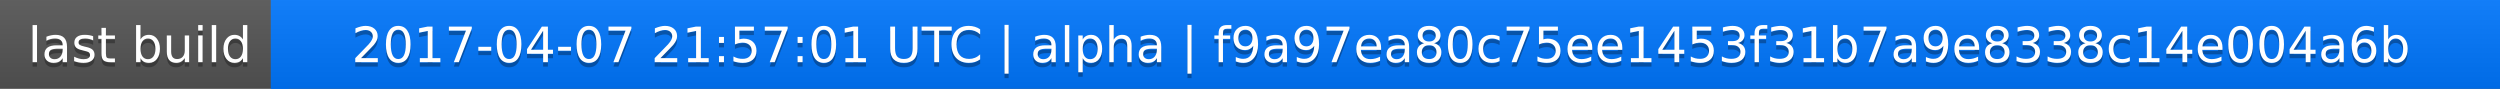
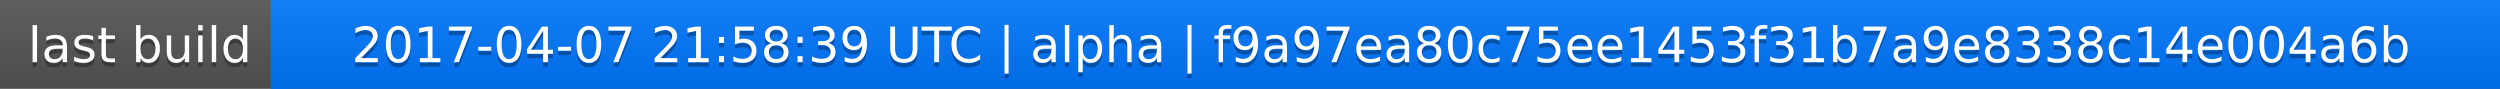
<svg xmlns="http://www.w3.org/2000/svg" width="563" height="20">
  <linearGradient id="a" x2="0" y2="100%">
    <stop offset="0" stop-color="#bbb" stop-opacity=".1" />
    <stop offset="1" stop-opacity=".1" />
  </linearGradient>
  <rect rx="0" width="563" height="20" fill="#555" />
  <rect rx="0" x="61" width="502" height="20" fill="#07f" />
  <path fill="#07f" d="M61 0h4v20h-4z" />
  <rect rx="0" width="563" height="20" fill="url(#a)" />
  <g fill="#fff" text-anchor="middle" font-family="DejaVu Sans,Verdana,Geneva,sans-serif" font-size="11">
    <text x="31.5" y="15" fill="#010101" fill-opacity=".3">last build</text>
    <text x="31.5" y="14">last build</text>
-     <text x="311" y="15" fill="#010101" fill-opacity=".3">2017-04-07 21:57:01 UTC | alpha | f9a97ea80c75ee1453f31b7a9e8338c14e004a6b</text>
-     <text x="311" y="14">2017-04-07 21:57:01 UTC | alpha | f9a97ea80c75ee1453f31b7a9e8338c14e004a6b</text>
+     <text x="311" y="15" fill="#010101" fill-opacity=".3">2017-04-07 21:58:39 UTC | alpha | f9a97ea80c75ee1453f31b7a9e8338c14e004a6b</text>
+     <text x="311" y="14">2017-04-07 21:58:39 UTC | alpha | f9a97ea80c75ee1453f31b7a9e8338c14e004a6b</text>
  </g>
</svg>
